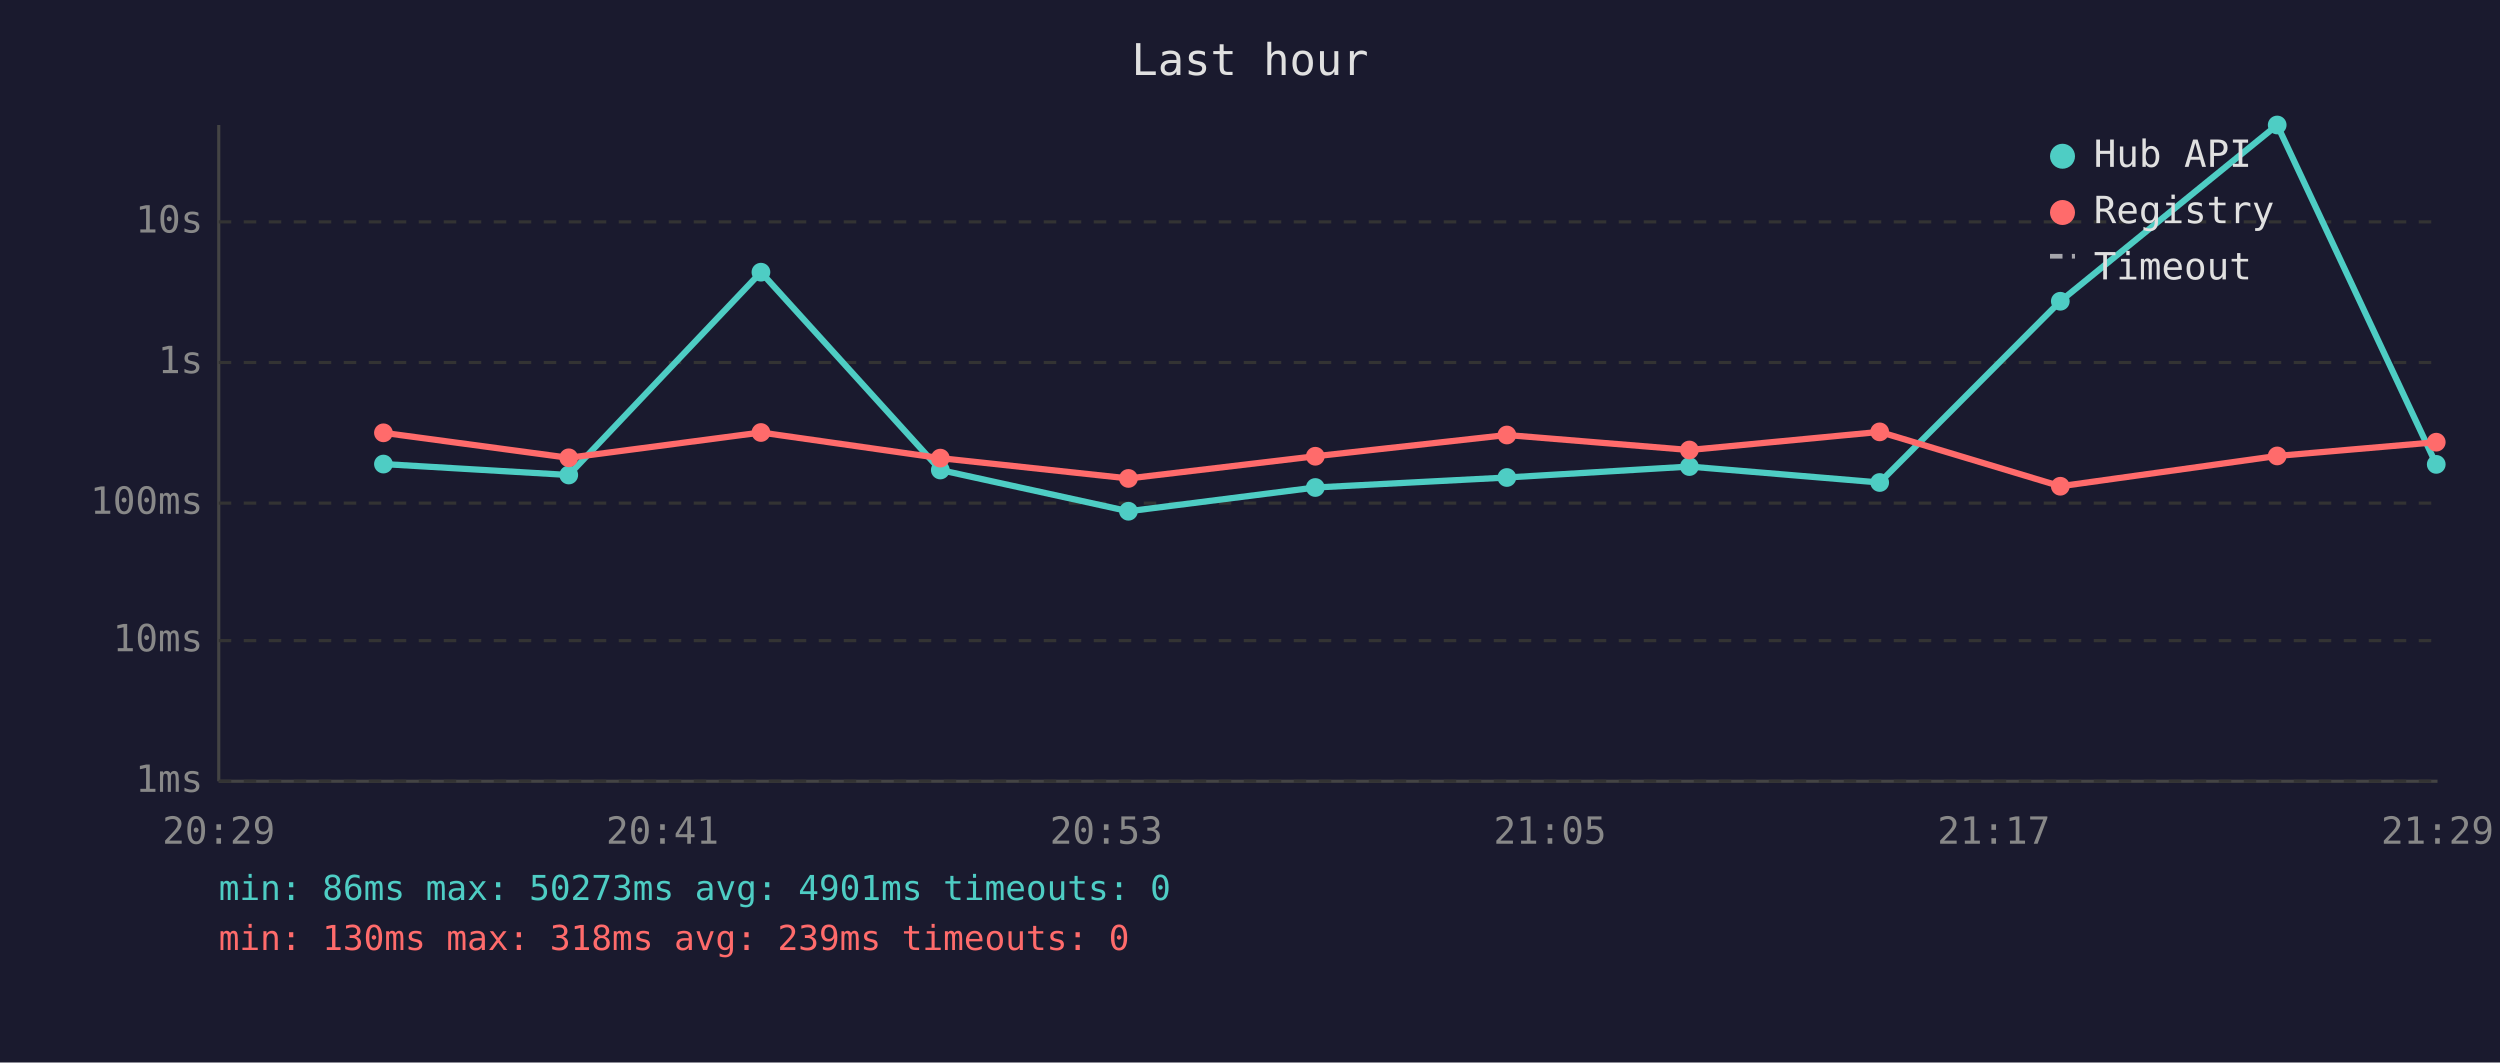
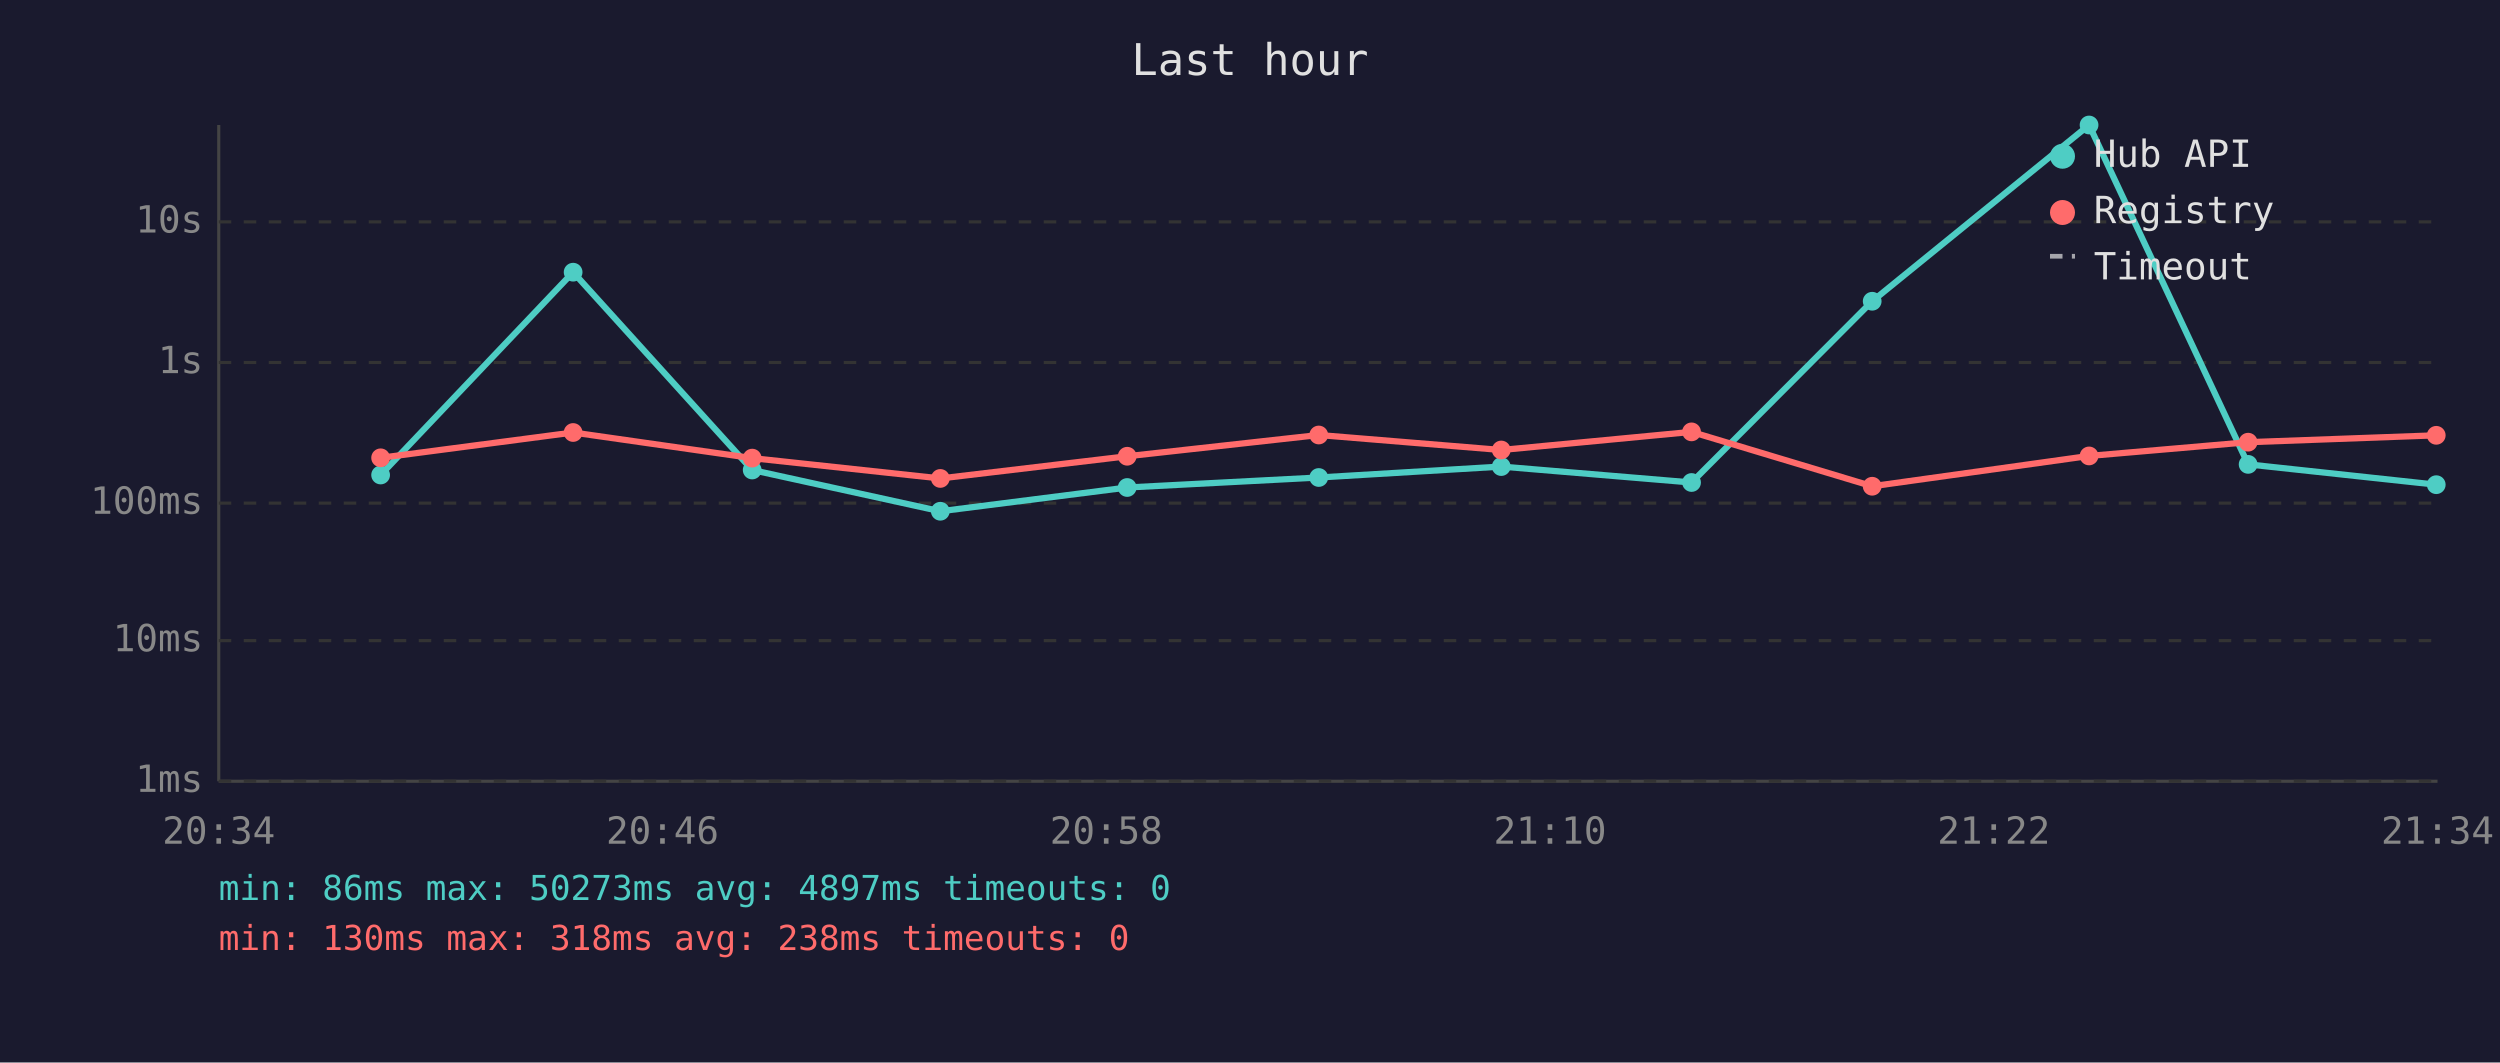
<svg xmlns="http://www.w3.org/2000/svg" viewBox="0 0 800 340" font-family="monospace" font-size="12">
  <rect width="800" height="340" fill="#1a1a2e" />
  <text x="400" y="24" fill="#e0e0e0" font-size="14" text-anchor="middle">Last hour</text>
  <line x1="70" y1="40" x2="70" y2="250" stroke="#444" stroke-width="1" />
  <line x1="70" y1="250" x2="780" y2="250" stroke="#444" stroke-width="1" />
  <line x1="70" y1="250" x2="780" y2="250" stroke="#333" stroke-width="1" stroke-dasharray="4" />
  <text x="65" y="250" fill="#888" text-anchor="end" dominant-baseline="middle">1ms</text>
  <line x1="70" y1="205" x2="780" y2="205" stroke="#333" stroke-width="1" stroke-dasharray="4" />
  <text x="65" y="205" fill="#888" text-anchor="end" dominant-baseline="middle">10ms</text>
  <line x1="70" y1="161" x2="780" y2="161" stroke="#333" stroke-width="1" stroke-dasharray="4" />
  <text x="65" y="161" fill="#888" text-anchor="end" dominant-baseline="middle">100ms</text>
  <line x1="70" y1="116" x2="780" y2="116" stroke="#333" stroke-width="1" stroke-dasharray="4" />
  <text x="65" y="116" fill="#888" text-anchor="end" dominant-baseline="middle">1s</text>
  <line x1="70" y1="71" x2="780" y2="71" stroke="#333" stroke-width="1" stroke-dasharray="4" />
  <text x="65" y="71" fill="#888" text-anchor="end" dominant-baseline="middle">10s</text>
-   <text x="70" y="270" fill="#888" text-anchor="middle">20:29</text>
-   <text x="212" y="270" fill="#888" text-anchor="middle">20:41</text>
-   <text x="354" y="270" fill="#888" text-anchor="middle">20:53</text>
-   <text x="496" y="270" fill="#888" text-anchor="middle">21:05</text>
-   <text x="638" y="270" fill="#888" text-anchor="middle">21:17</text>
-   <text x="780" y="270" fill="#888" text-anchor="middle">21:29</text>
-   <polyline points="122.7,148.5 182.0,152.0 243.5,87.1 300.9,150.4 361.1,163.6 420.9,156.0 482.2,152.8 540.6,149.3 601.5,154.4 659.3,96.4 728.7,40.0 779.6,148.6" fill="none" stroke="#4ecdc4" stroke-width="2" opacity="1" />
-   <circle cx="122.7" cy="148.5" r="3" fill="#4ecdc4" />
-   <circle cx="182.0" cy="152.0" r="3" fill="#4ecdc4" />
-   <circle cx="243.5" cy="87.1" r="3" fill="#4ecdc4" />
-   <circle cx="300.9" cy="150.4" r="3" fill="#4ecdc4" />
-   <circle cx="361.1" cy="163.6" r="3" fill="#4ecdc4" />
-   <circle cx="420.9" cy="156.0" r="3" fill="#4ecdc4" />
-   <circle cx="482.2" cy="152.8" r="3" fill="#4ecdc4" />
-   <circle cx="540.6" cy="149.3" r="3" fill="#4ecdc4" />
-   <circle cx="601.5" cy="154.4" r="3" fill="#4ecdc4" />
-   <circle cx="659.3" cy="96.4" r="3" fill="#4ecdc4" />
-   <circle cx="728.7" cy="40.0" r="3" fill="#4ecdc4" />
-   <circle cx="779.6" cy="148.6" r="3" fill="#4ecdc4" />
-   <polyline points="122.7,138.5 182.0,146.5 243.5,138.4 300.9,146.6 361.1,153.1 420.9,146.0 482.2,139.2 540.6,144.0 601.5,138.2 659.3,155.6 728.7,145.9 779.6,141.5" fill="none" stroke="#ff6b6b" stroke-width="2" opacity="1" />
-   <circle cx="122.7" cy="138.5" r="3" fill="#ff6b6b" />
-   <circle cx="182.0" cy="146.5" r="3" fill="#ff6b6b" />
-   <circle cx="243.5" cy="138.4" r="3" fill="#ff6b6b" />
-   <circle cx="300.9" cy="146.6" r="3" fill="#ff6b6b" />
-   <circle cx="361.1" cy="153.1" r="3" fill="#ff6b6b" />
-   <circle cx="420.9" cy="146.0" r="3" fill="#ff6b6b" />
-   <circle cx="482.2" cy="139.2" r="3" fill="#ff6b6b" />
-   <circle cx="540.6" cy="144.0" r="3" fill="#ff6b6b" />
-   <circle cx="601.5" cy="138.2" r="3" fill="#ff6b6b" />
-   <circle cx="659.3" cy="155.6" r="3" fill="#ff6b6b" />
-   <circle cx="728.7" cy="145.9" r="3" fill="#ff6b6b" />
-   <circle cx="779.6" cy="141.5" r="3" fill="#ff6b6b" />
+   <text x="70" y="270" fill="#888" text-anchor="middle">20:34</text>
+   <text x="212" y="270" fill="#888" text-anchor="middle">20:46</text>
+   <text x="354" y="270" fill="#888" text-anchor="middle">20:58</text>
+   <text x="496" y="270" fill="#888" text-anchor="middle">21:10</text>
+   <text x="638" y="270" fill="#888" text-anchor="middle">21:22</text>
+   <text x="780" y="270" fill="#888" text-anchor="middle">21:34</text>
+   <polyline points="121.8,152.0 183.4,87.1 240.7,150.4 300.9,163.6 360.7,156.0 422.0,152.8 480.4,149.3 541.3,154.4 599.1,96.4 668.5,40.0 719.4,148.6 779.6,155.1" fill="none" stroke="#4ecdc4" stroke-width="2" opacity="1" />
+   <circle cx="121.8" cy="152.0" r="3" fill="#4ecdc4" />
+   <circle cx="183.4" cy="87.1" r="3" fill="#4ecdc4" />
+   <circle cx="240.7" cy="150.4" r="3" fill="#4ecdc4" />
+   <circle cx="300.9" cy="163.6" r="3" fill="#4ecdc4" />
+   <circle cx="360.7" cy="156.0" r="3" fill="#4ecdc4" />
+   <circle cx="422.0" cy="152.8" r="3" fill="#4ecdc4" />
+   <circle cx="480.4" cy="149.3" r="3" fill="#4ecdc4" />
+   <circle cx="541.3" cy="154.4" r="3" fill="#4ecdc4" />
+   <circle cx="599.1" cy="96.4" r="3" fill="#4ecdc4" />
+   <circle cx="668.5" cy="40.0" r="3" fill="#4ecdc4" />
+   <circle cx="719.4" cy="148.6" r="3" fill="#4ecdc4" />
+   <circle cx="779.6" cy="155.1" r="3" fill="#4ecdc4" />
+   <polyline points="121.8,146.5 183.4,138.4 240.7,146.6 300.9,153.1 360.7,146.0 422.0,139.2 480.4,144.0 541.3,138.2 599.1,155.6 668.5,145.9 719.4,141.5 779.6,139.3" fill="none" stroke="#ff6b6b" stroke-width="2" opacity="1" />
+   <circle cx="121.8" cy="146.5" r="3" fill="#ff6b6b" />
+   <circle cx="183.4" cy="138.4" r="3" fill="#ff6b6b" />
+   <circle cx="240.7" cy="146.6" r="3" fill="#ff6b6b" />
+   <circle cx="300.9" cy="153.1" r="3" fill="#ff6b6b" />
+   <circle cx="360.7" cy="146.0" r="3" fill="#ff6b6b" />
+   <circle cx="422.0" cy="139.2" r="3" fill="#ff6b6b" />
+   <circle cx="480.4" cy="144.0" r="3" fill="#ff6b6b" />
+   <circle cx="541.3" cy="138.2" r="3" fill="#ff6b6b" />
+   <circle cx="599.1" cy="155.6" r="3" fill="#ff6b6b" />
+   <circle cx="668.5" cy="145.9" r="3" fill="#ff6b6b" />
+   <circle cx="719.4" cy="141.5" r="3" fill="#ff6b6b" />
+   <circle cx="779.6" cy="139.3" r="3" fill="#ff6b6b" />
  <circle cx="660" cy="50" r="4" fill="#4ecdc4" />
  <text x="670" y="50" fill="#e0e0e0" dominant-baseline="middle">Hub API</text>
  <circle cx="660" cy="68" r="4" fill="#ff6b6b" />
  <text x="670" y="68" fill="#e0e0e0" dominant-baseline="middle">Registry</text>
  <line x1="656" y1="82" x2="664" y2="82" stroke="#e0e0e0" stroke-width="1.5" stroke-dasharray="4,3" opacity="0.7" />
  <text x="670" y="86" fill="#e0e0e0" dominant-baseline="middle">Timeout</text>
-   <text x="70" y="288" fill="#4ecdc4" font-size="11">min: 86ms  max: 50273ms  avg: 4901ms  timeouts: 0</text>
-   <text x="70" y="304" fill="#ff6b6b" font-size="11">min: 130ms  max: 318ms  avg: 239ms  timeouts: 0</text>
+   <text x="70" y="288" fill="#4ecdc4" font-size="11">min: 86ms  max: 50273ms  avg: 4897ms  timeouts: 0</text>
+   <text x="70" y="304" fill="#ff6b6b" font-size="11">min: 130ms  max: 318ms  avg: 238ms  timeouts: 0</text>
</svg>
